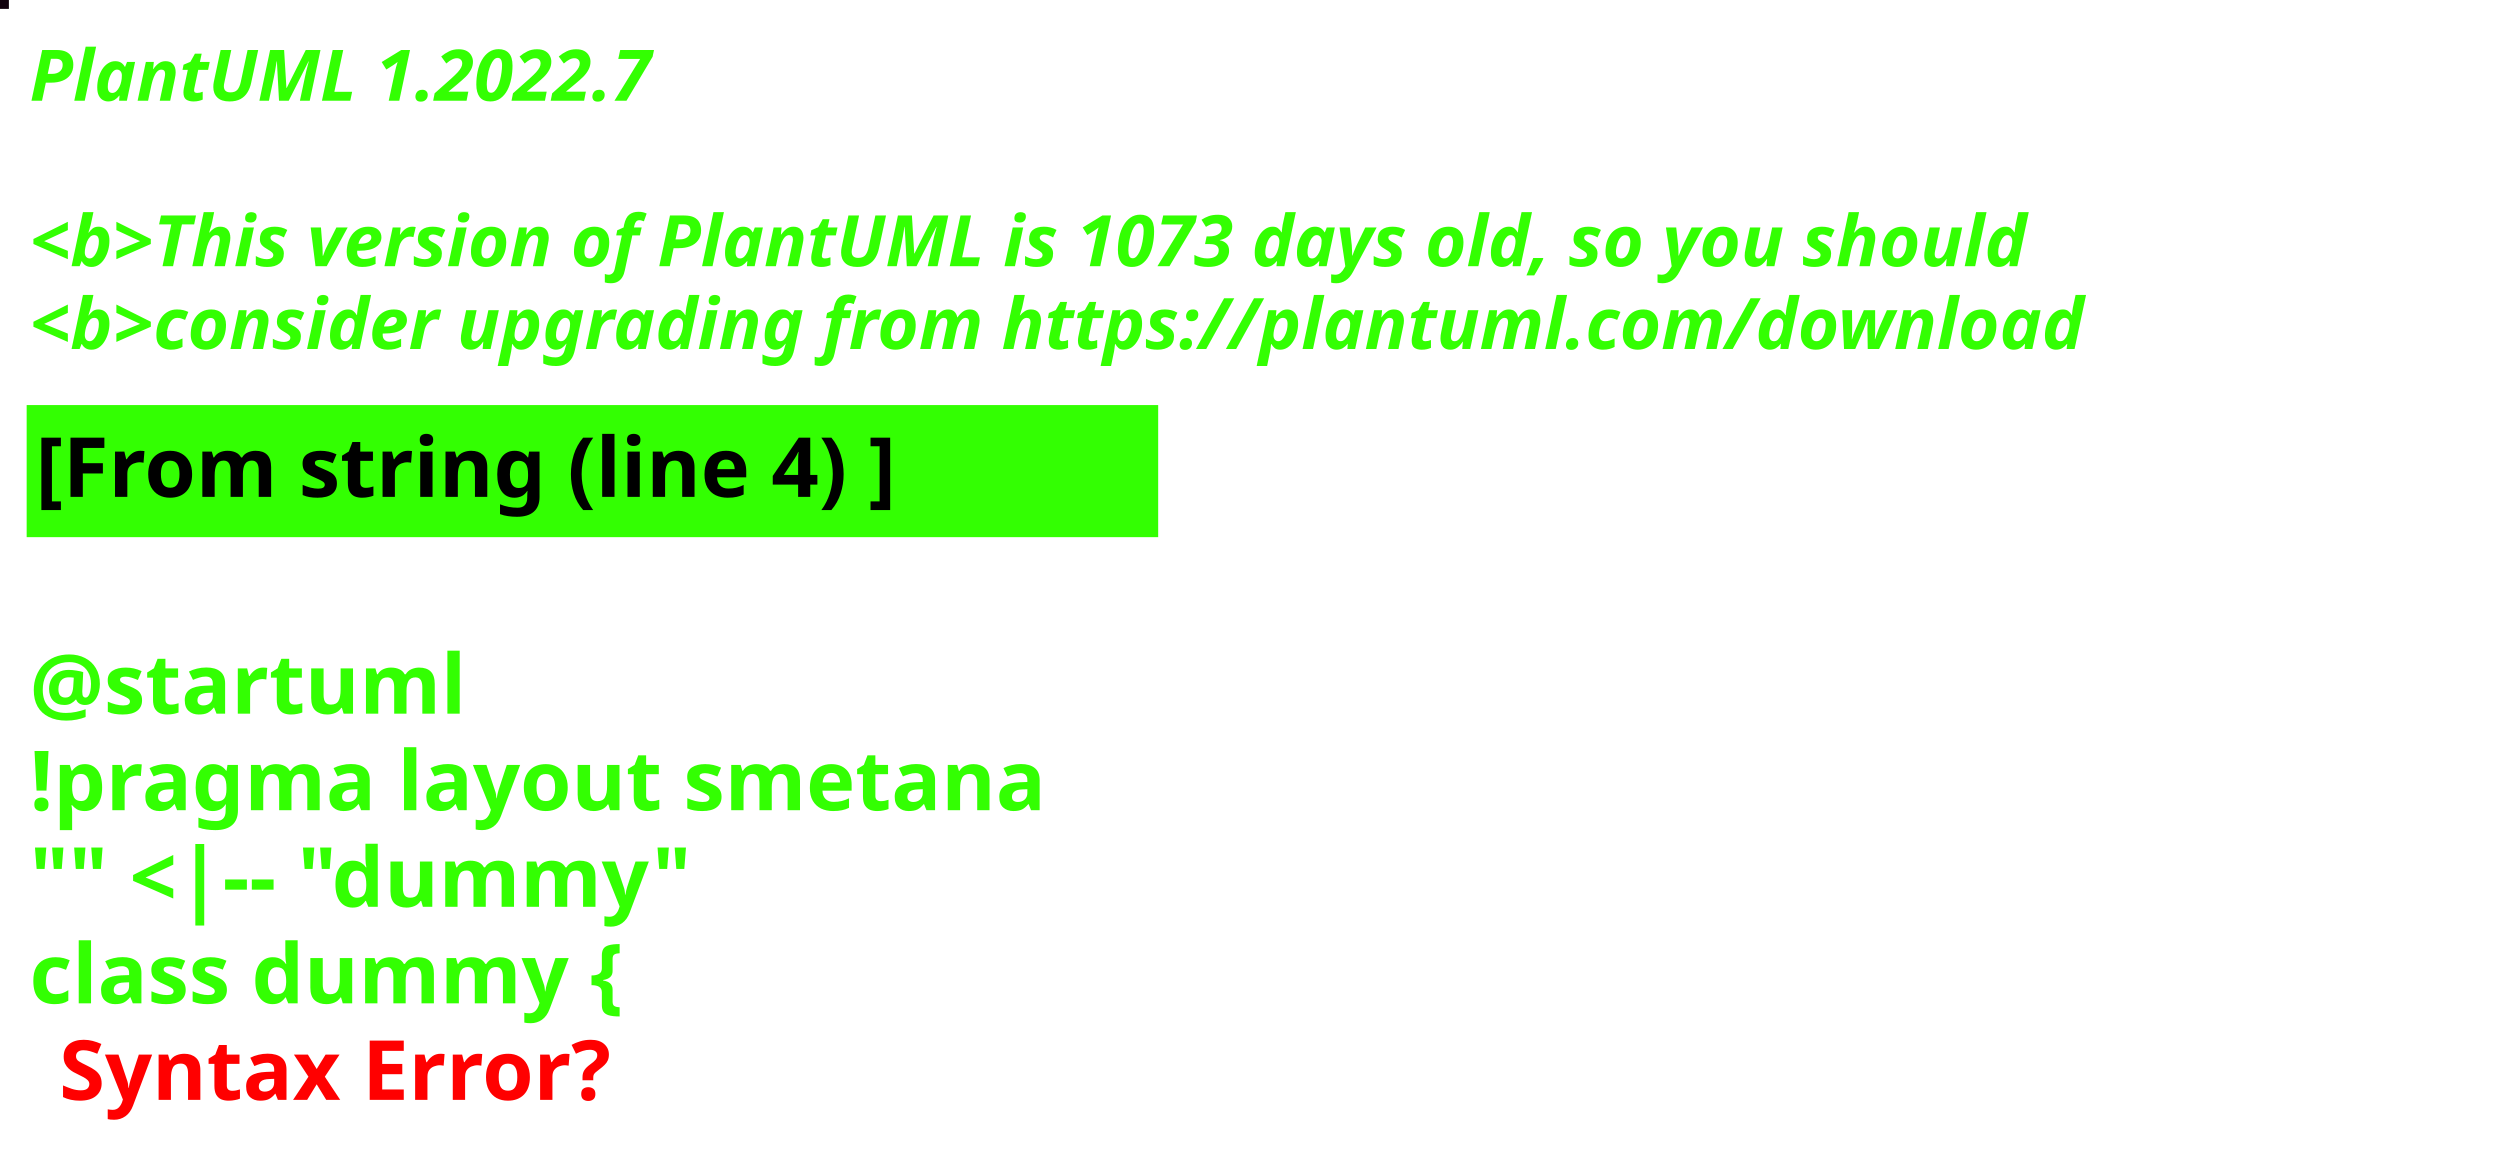
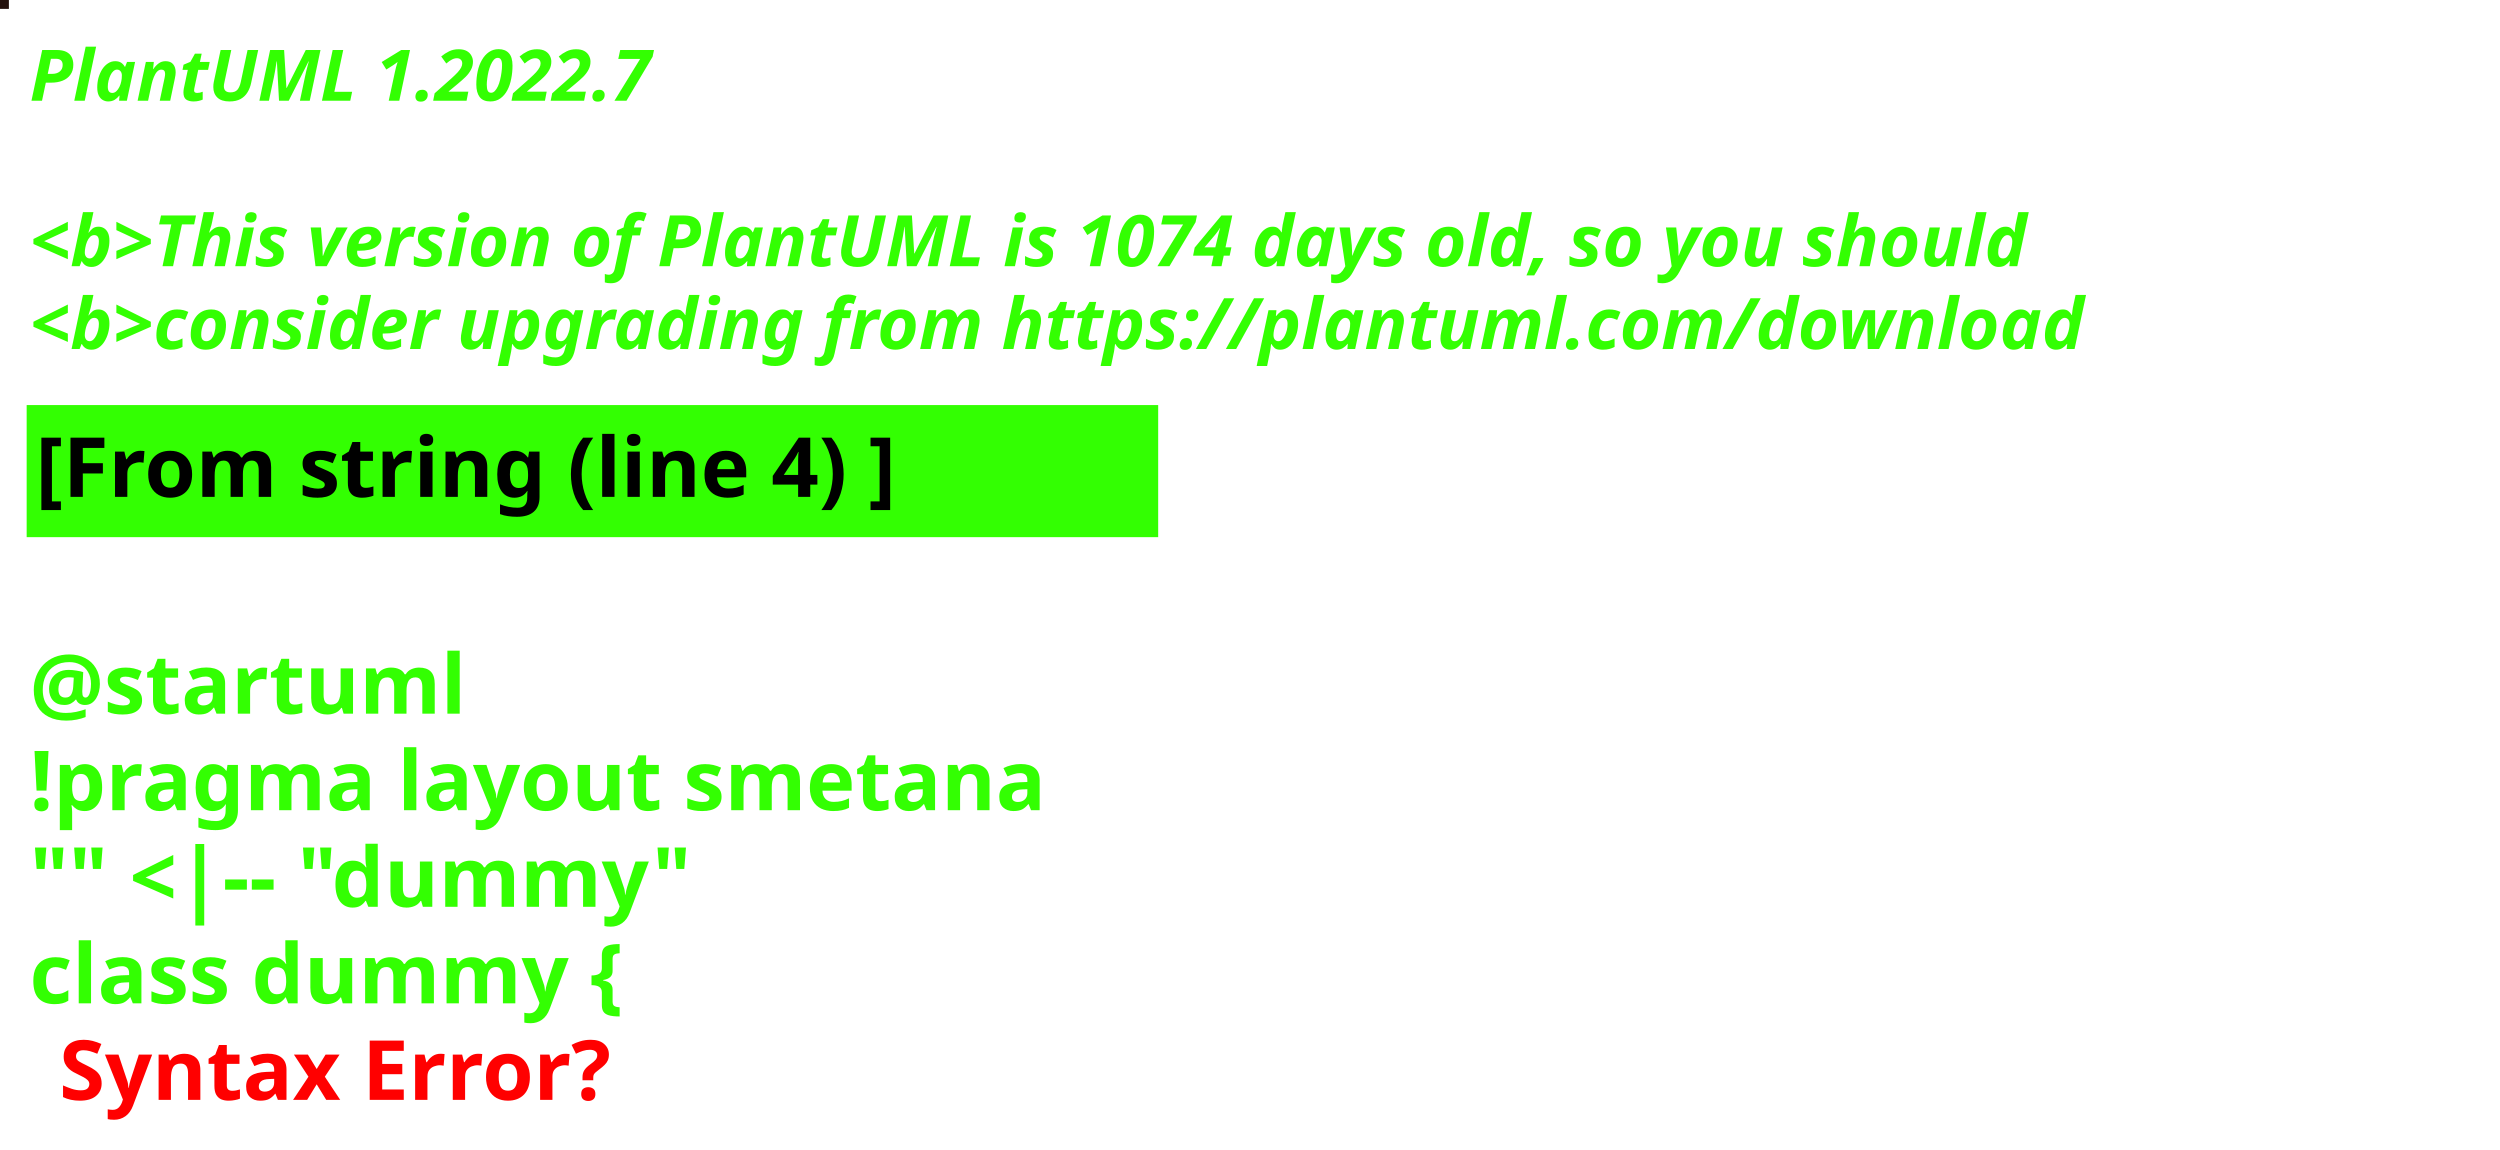
<svg xmlns="http://www.w3.org/2000/svg" contentStyleType="text/css" height="194px" preserveAspectRatio="none" style="width:422px;height:194px;background:#000000;" version="1.1" viewBox="0 0 422 194" width="422px" zoomAndPan="magnify">
  <defs />
  <g>
-     <rect fill="#12020E" height="1" style="stroke:#12020E;stroke-width:1.0;" width="1" x="0" y="0" />
+     <rect fill="#24120D" height="1" style="stroke:#24120D;stroke-width:1.0;" width="1" x="0" y="0" />
    <text fill="#33FF02" font-family="sans-serif" font-size="12" font-style="italic" font-weight="bold" lengthAdjust="spacing" textLength="127" x="5" y="17">PlantUML 1.2022.7</text>
    <text fill="#33FF02" font-family="sans-serif" font-size="12" font-style="italic" font-weight="bold" lengthAdjust="spacing" textLength="4" x="5" y="30.969"> </text>
-     <text fill="#33FF02" font-family="sans-serif" font-size="12" font-style="italic" font-weight="bold" lengthAdjust="spacing" textLength="407" x="5" y="44.938">&lt;b&gt;This version of PlantUML is 1073 days old, so you should</text>
+     <text fill="#33FF02" font-family="sans-serif" font-size="12" font-style="italic" font-weight="bold" lengthAdjust="spacing" textLength="407" x="5" y="44.938">&lt;b&gt;This version of PlantUML is 1074 days old, so you should</text>
    <text fill="#33FF02" font-family="sans-serif" font-size="12" font-style="italic" font-weight="bold" lengthAdjust="spacing" textLength="408" x="5" y="58.906">&lt;b&gt;consider upgrading from https://plantuml.com/download</text>
    <rect fill="#33FF02" height="21.297" style="stroke:#33FF02;stroke-width:1.0;" width="190" x="5" y="68.875" />
    <text fill="#000000" font-family="sans-serif" font-size="14" font-weight="bold" lengthAdjust="spacing" textLength="168" x="6" y="83.875">[From string (line 4) ]</text>
    <text fill="#33FF02" font-family="sans-serif" font-size="14" font-weight="bold" lengthAdjust="spacing" textLength="5" x="5" y="104.172"> </text>
    <text fill="#33FF02" font-family="sans-serif" font-size="14" font-weight="bold" lengthAdjust="spacing" textLength="79" x="5" y="120.469">@startuml</text>
    <text fill="#33FF02" font-family="sans-serif" font-size="14" font-weight="bold" lengthAdjust="spacing" textLength="190" x="5" y="136.766">!pragma layout smetana</text>
    <text fill="#33FF02" font-family="sans-serif" font-size="14" font-weight="bold" lengthAdjust="spacing" textLength="124" x="5" y="153.062">"" &lt;|-- "dummy"</text>
    <text fill="#33FF02" font-family="sans-serif" font-size="14" font-weight="bold" lengthAdjust="spacing" text-decoration="wavy underline" textLength="117" x="5" y="169.359">class dummy {</text>
    <text fill="#FF0000" font-family="sans-serif" font-size="14" font-weight="bold" lengthAdjust="spacing" textLength="106" x="10" y="185.656">Syntax Error?</text>
  </g>
</svg>
